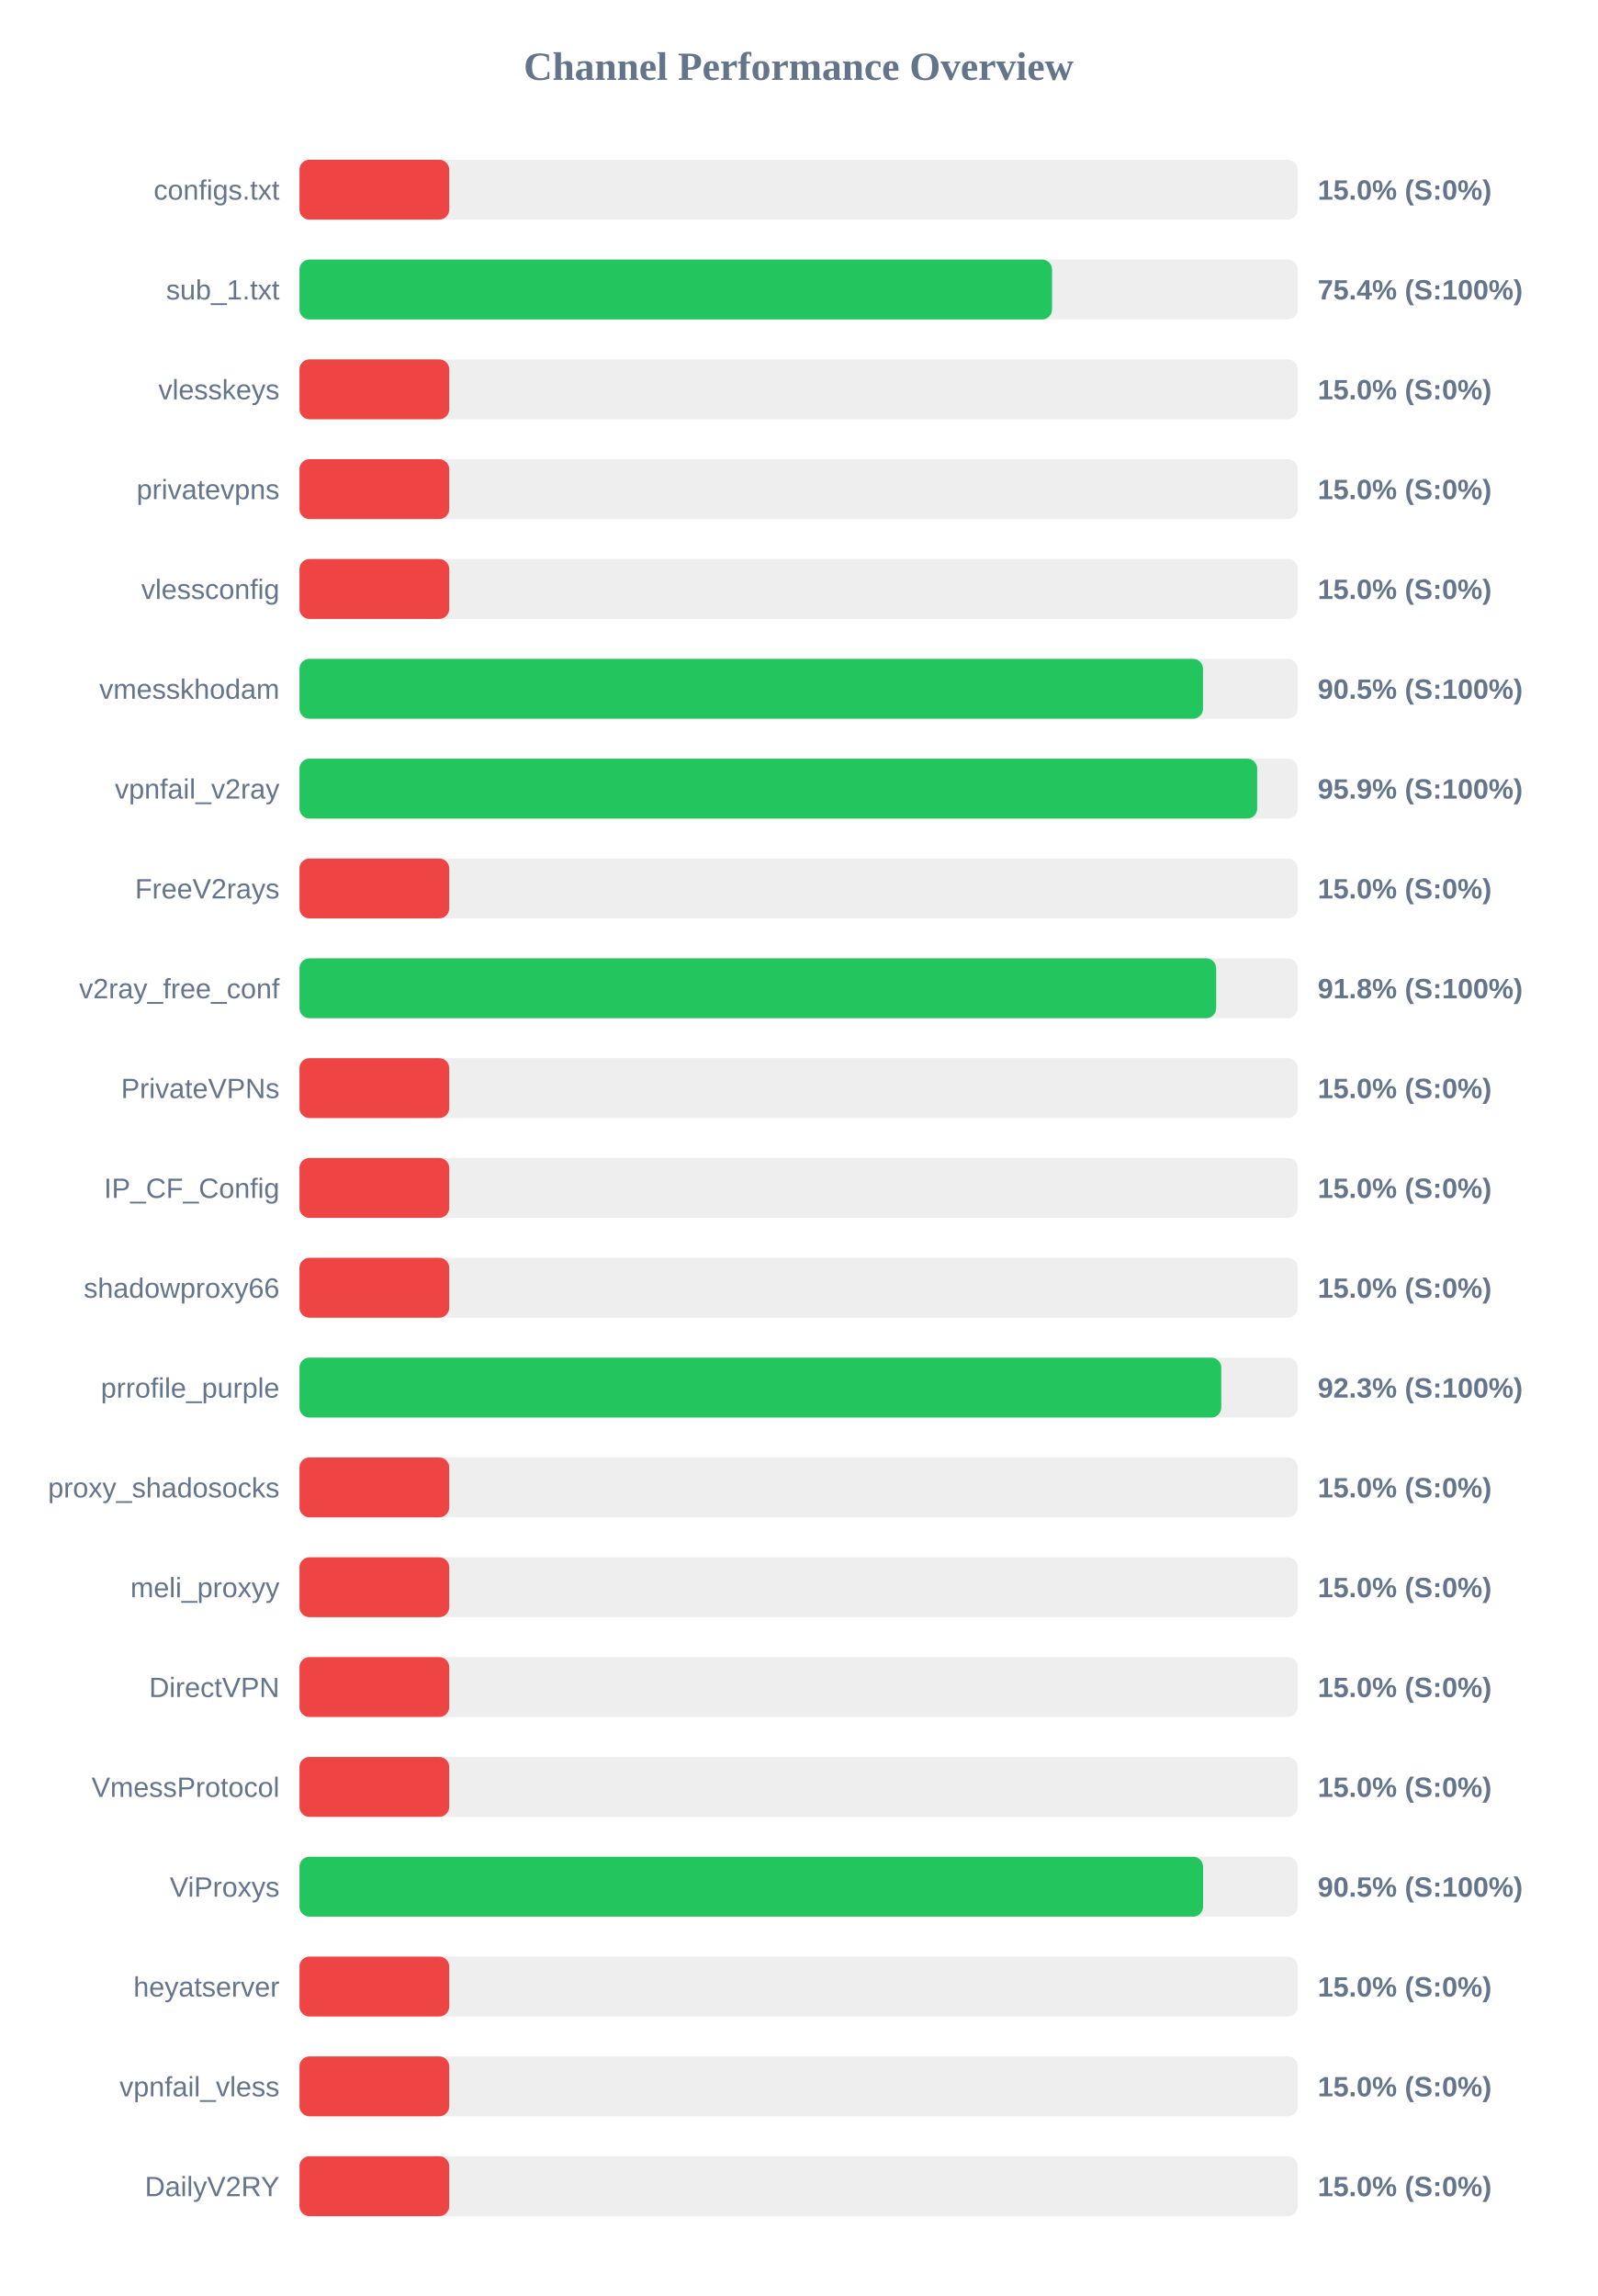
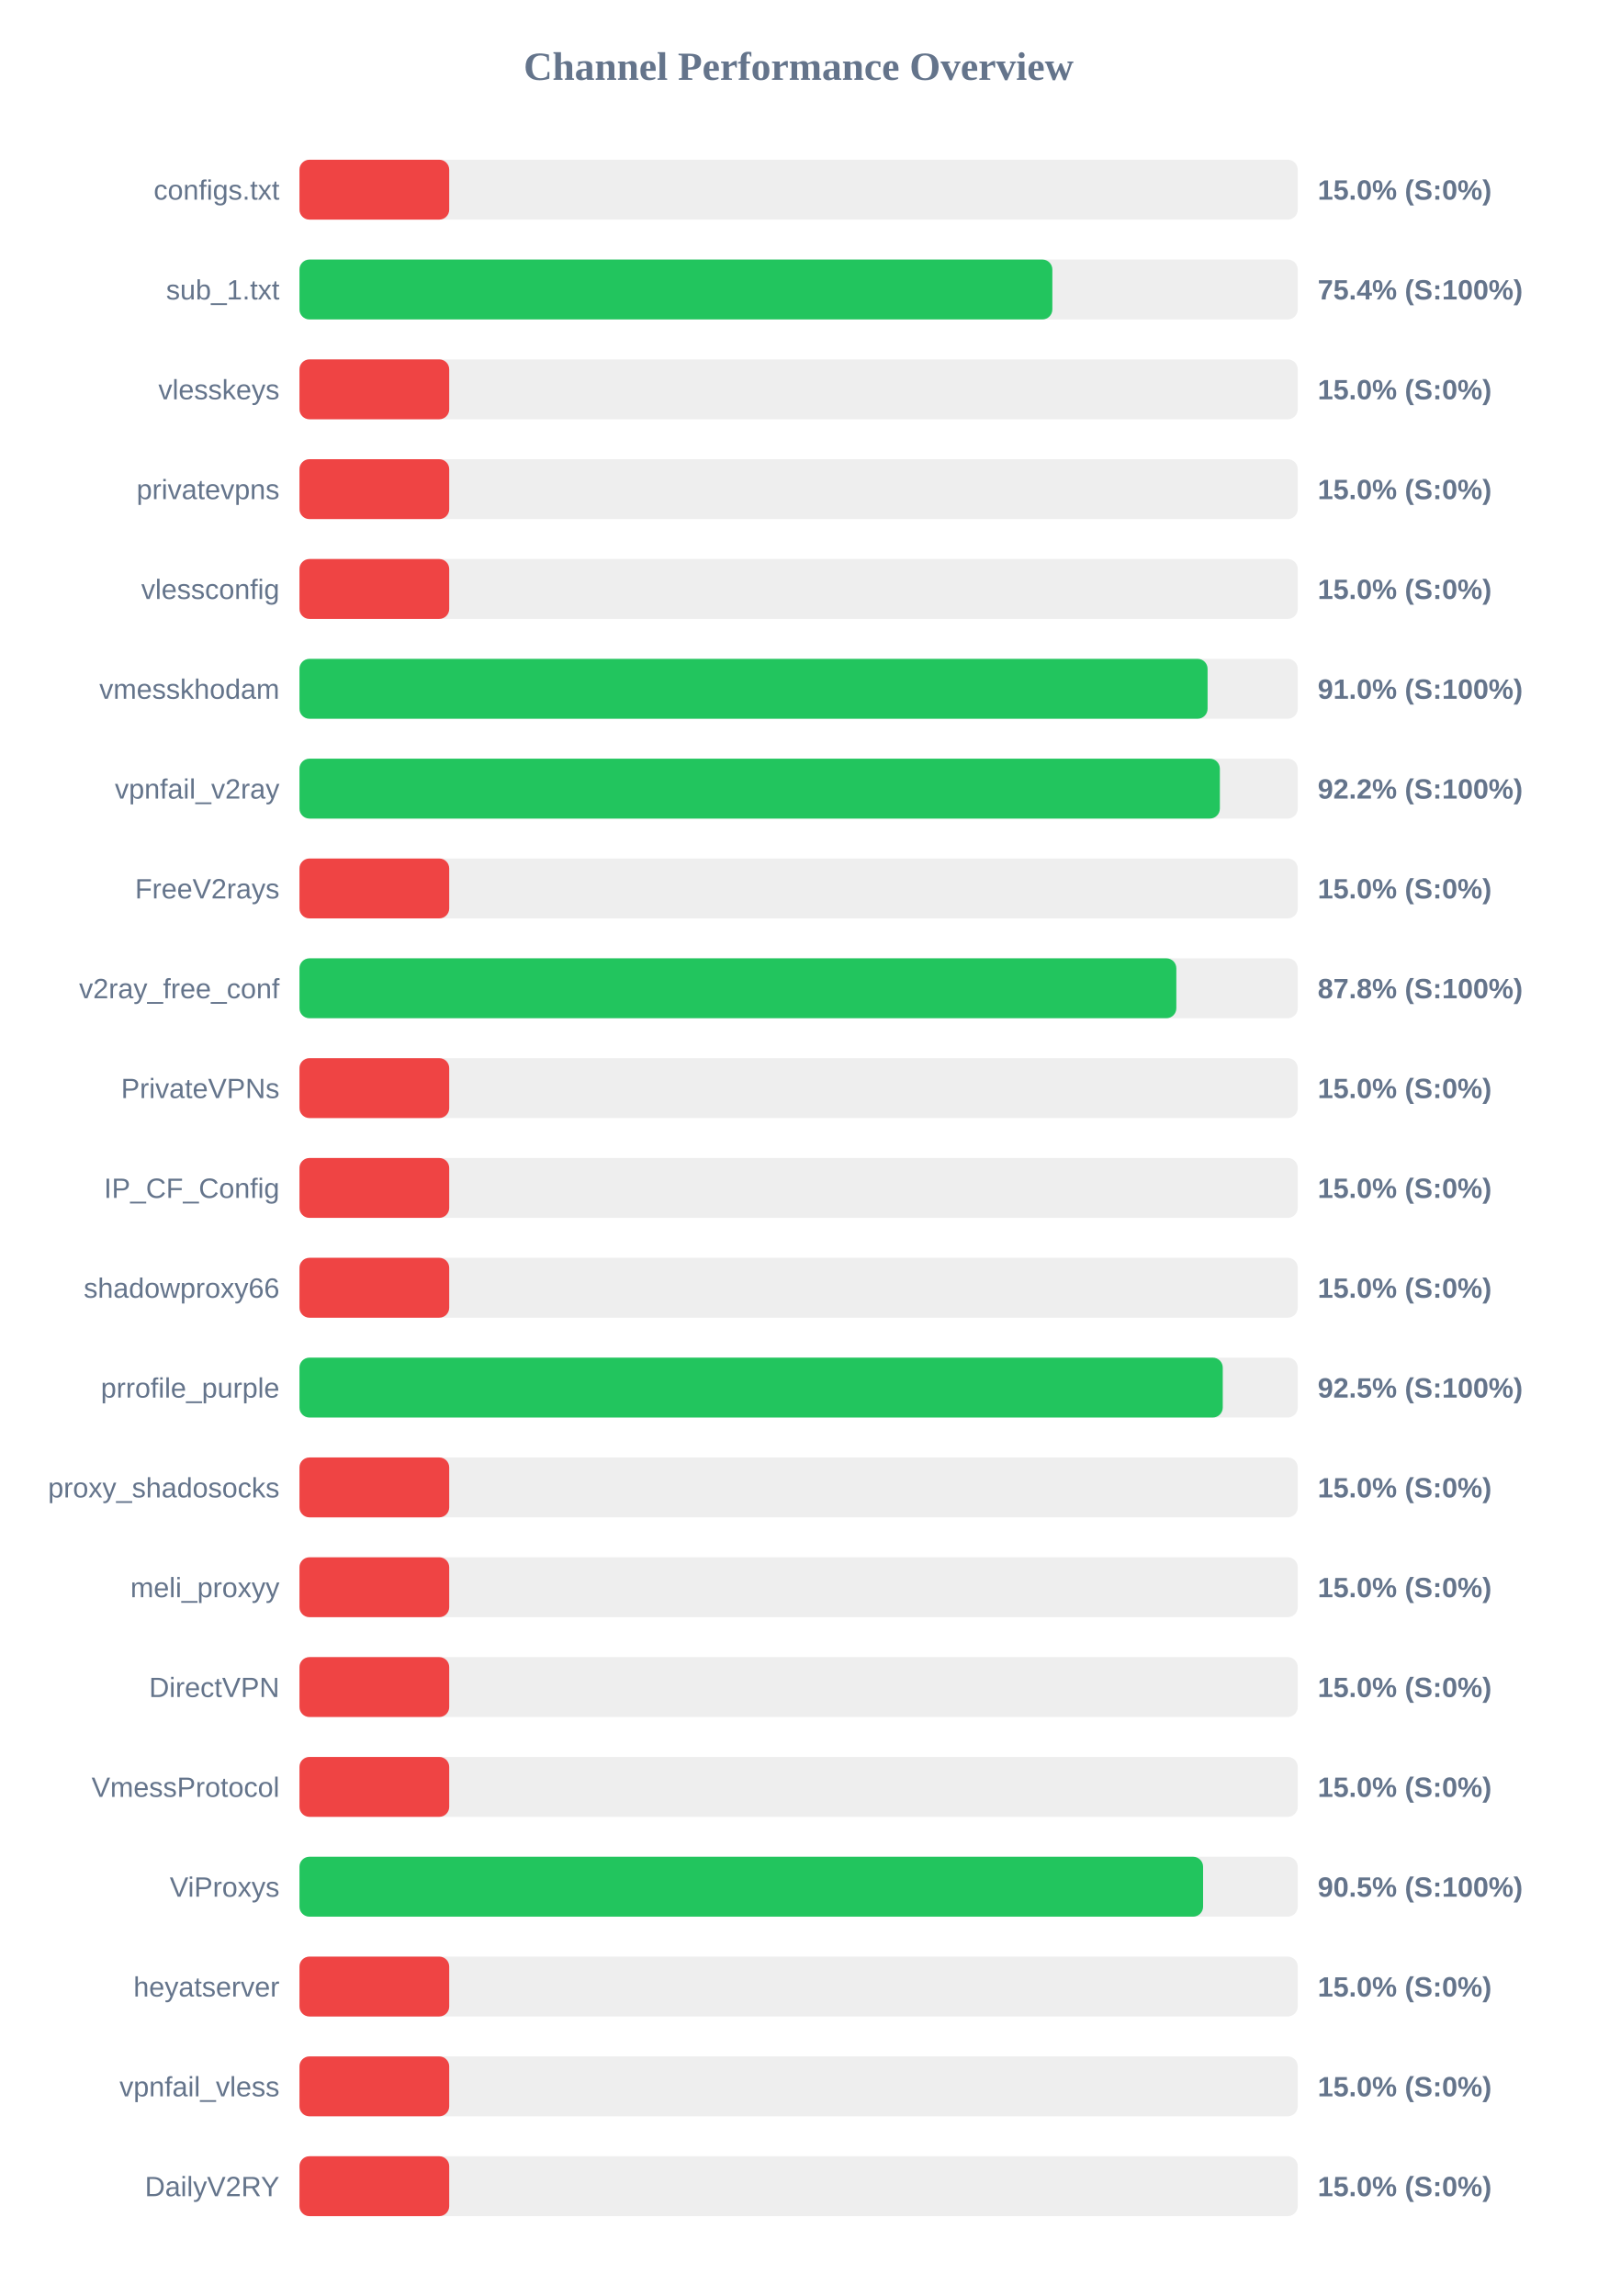
<svg xmlns="http://www.w3.org/2000/svg" width="800" height="1150" version="1.1">
  <style>
        .row { font: 14px Arial; fill: #64748b; }
        .score { font: bold 14px Arial; fill: #64748b; }
    </style>
  <text x="400" y="40" text-anchor="middle" font-size="20px" font-weight="bold" fill="#64748b">Channel Performance Overview</text>
  <rect x="150" y="80" width="500" height="30" fill="#eee" rx="5" />
  <rect x="150" y="80" width="75.0" height="30" fill="#ef4444" rx="5" />
  <text x="140" y="100" text-anchor="end" class="row">configs.txt</text>
  <text x="660" y="100" text-anchor="start" class="score">15.0% (S:0%)</text>
  <rect x="150" y="130" width="500" height="30" fill="#eee" rx="5" />
-   <rect x="150" y="130" width="376.95" height="30" fill="#22c55e" rx="5" />
+   <rect x="150" y="130" width="377.1" height="30" fill="#22c55e" rx="5" />
  <text x="140" y="150" text-anchor="end" class="row">sub_1.txt</text>
  <text x="660" y="150" text-anchor="start" class="score">75.4% (S:100%)</text>
  <rect x="150" y="180" width="500" height="30" fill="#eee" rx="5" />
  <rect x="150" y="180" width="75.0" height="30" fill="#ef4444" rx="5" />
  <text x="140" y="200" text-anchor="end" class="row">vlesskeys</text>
  <text x="660" y="200" text-anchor="start" class="score">15.0% (S:0%)</text>
  <rect x="150" y="230" width="500" height="30" fill="#eee" rx="5" />
  <rect x="150" y="230" width="75.0" height="30" fill="#ef4444" rx="5" />
  <text x="140" y="250" text-anchor="end" class="row">privatevpns</text>
  <text x="660" y="250" text-anchor="start" class="score">15.0% (S:0%)</text>
  <rect x="150" y="280" width="500" height="30" fill="#eee" rx="5" />
  <rect x="150" y="280" width="75.0" height="30" fill="#ef4444" rx="5" />
  <text x="140" y="300" text-anchor="end" class="row">vlessconfig</text>
  <text x="660" y="300" text-anchor="start" class="score">15.0% (S:0%)</text>
  <rect x="150" y="330" width="500" height="30" fill="#eee" rx="5" />
-   <rect x="150" y="330" width="452.55" height="30" fill="#22c55e" rx="5" />
+   <rect x="150" y="330" width="454.85" height="30" fill="#22c55e" rx="5" />
  <text x="140" y="350" text-anchor="end" class="row">vmesskhodam</text>
-   <text x="660" y="350" text-anchor="start" class="score">90.5% (S:100%)</text>
+   <text x="660" y="350" text-anchor="start" class="score">91.0% (S:100%)</text>
  <rect x="150" y="380" width="500" height="30" fill="#eee" rx="5" />
-   <rect x="150" y="380" width="479.7" height="30" fill="#22c55e" rx="5" />
+   <rect x="150" y="380" width="461.0" height="30" fill="#22c55e" rx="5" />
  <text x="140" y="400" text-anchor="end" class="row">vpnfail_v2ray</text>
-   <text x="660" y="400" text-anchor="start" class="score">95.9% (S:100%)</text>
+   <text x="660" y="400" text-anchor="start" class="score">92.2% (S:100%)</text>
  <rect x="150" y="430" width="500" height="30" fill="#eee" rx="5" />
  <rect x="150" y="430" width="75.0" height="30" fill="#ef4444" rx="5" />
  <text x="140" y="450" text-anchor="end" class="row">FreeV2rays</text>
  <text x="660" y="450" text-anchor="start" class="score">15.0% (S:0%)</text>
  <rect x="150" y="480" width="500" height="30" fill="#eee" rx="5" />
-   <rect x="150" y="480" width="459.15" height="30" fill="#22c55e" rx="5" />
+   <rect x="150" y="480" width="439.2" height="30" fill="#22c55e" rx="5" />
  <text x="140" y="500" text-anchor="end" class="row">v2ray_free_conf</text>
-   <text x="660" y="500" text-anchor="start" class="score">91.8% (S:100%)</text>
+   <text x="660" y="500" text-anchor="start" class="score">87.8% (S:100%)</text>
  <rect x="150" y="530" width="500" height="30" fill="#eee" rx="5" />
  <rect x="150" y="530" width="75.0" height="30" fill="#ef4444" rx="5" />
  <text x="140" y="550" text-anchor="end" class="row">PrivateVPNs</text>
  <text x="660" y="550" text-anchor="start" class="score">15.0% (S:0%)</text>
  <rect x="150" y="580" width="500" height="30" fill="#eee" rx="5" />
  <rect x="150" y="580" width="75.0" height="30" fill="#ef4444" rx="5" />
  <text x="140" y="600" text-anchor="end" class="row">IP_CF_Config</text>
  <text x="660" y="600" text-anchor="start" class="score">15.0% (S:0%)</text>
  <rect x="150" y="630" width="500" height="30" fill="#eee" rx="5" />
  <rect x="150" y="630" width="75.0" height="30" fill="#ef4444" rx="5" />
  <text x="140" y="650" text-anchor="end" class="row">shadowproxy66</text>
  <text x="660" y="650" text-anchor="start" class="score">15.0% (S:0%)</text>
  <rect x="150" y="680" width="500" height="30" fill="#eee" rx="5" />
-   <rect x="150" y="680" width="461.7" height="30" fill="#22c55e" rx="5" />
+   <rect x="150" y="680" width="462.45" height="30" fill="#22c55e" rx="5" />
  <text x="140" y="700" text-anchor="end" class="row">prrofile_purple</text>
-   <text x="660" y="700" text-anchor="start" class="score">92.3% (S:100%)</text>
+   <text x="660" y="700" text-anchor="start" class="score">92.5% (S:100%)</text>
  <rect x="150" y="730" width="500" height="30" fill="#eee" rx="5" />
  <rect x="150" y="730" width="75.0" height="30" fill="#ef4444" rx="5" />
  <text x="140" y="750" text-anchor="end" class="row">proxy_shadosocks</text>
  <text x="660" y="750" text-anchor="start" class="score">15.0% (S:0%)</text>
  <rect x="150" y="780" width="500" height="30" fill="#eee" rx="5" />
  <rect x="150" y="780" width="75.0" height="30" fill="#ef4444" rx="5" />
  <text x="140" y="800" text-anchor="end" class="row">meli_proxyy</text>
  <text x="660" y="800" text-anchor="start" class="score">15.0% (S:0%)</text>
  <rect x="150" y="830" width="500" height="30" fill="#eee" rx="5" />
  <rect x="150" y="830" width="75.0" height="30" fill="#ef4444" rx="5" />
  <text x="140" y="850" text-anchor="end" class="row">DirectVPN</text>
  <text x="660" y="850" text-anchor="start" class="score">15.0% (S:0%)</text>
  <rect x="150" y="880" width="500" height="30" fill="#eee" rx="5" />
  <rect x="150" y="880" width="75.0" height="30" fill="#ef4444" rx="5" />
  <text x="140" y="900" text-anchor="end" class="row">VmessProtocol</text>
  <text x="660" y="900" text-anchor="start" class="score">15.0% (S:0%)</text>
  <rect x="150" y="930" width="500" height="30" fill="#eee" rx="5" />
  <rect x="150" y="930" width="452.6" height="30" fill="#22c55e" rx="5" />
  <text x="140" y="950" text-anchor="end" class="row">ViProxys</text>
  <text x="660" y="950" text-anchor="start" class="score">90.5% (S:100%)</text>
  <rect x="150" y="980" width="500" height="30" fill="#eee" rx="5" />
  <rect x="150" y="980" width="75.0" height="30" fill="#ef4444" rx="5" />
  <text x="140" y="1000" text-anchor="end" class="row">heyatserver</text>
  <text x="660" y="1000" text-anchor="start" class="score">15.0% (S:0%)</text>
  <rect x="150" y="1030" width="500" height="30" fill="#eee" rx="5" />
  <rect x="150" y="1030" width="75.0" height="30" fill="#ef4444" rx="5" />
  <text x="140" y="1050" text-anchor="end" class="row">vpnfail_vless</text>
  <text x="660" y="1050" text-anchor="start" class="score">15.0% (S:0%)</text>
  <rect x="150" y="1080" width="500" height="30" fill="#eee" rx="5" />
  <rect x="150" y="1080" width="75.0" height="30" fill="#ef4444" rx="5" />
  <text x="140" y="1100" text-anchor="end" class="row">DailyV2RY</text>
  <text x="660" y="1100" text-anchor="start" class="score">15.0% (S:0%)</text>
</svg>
